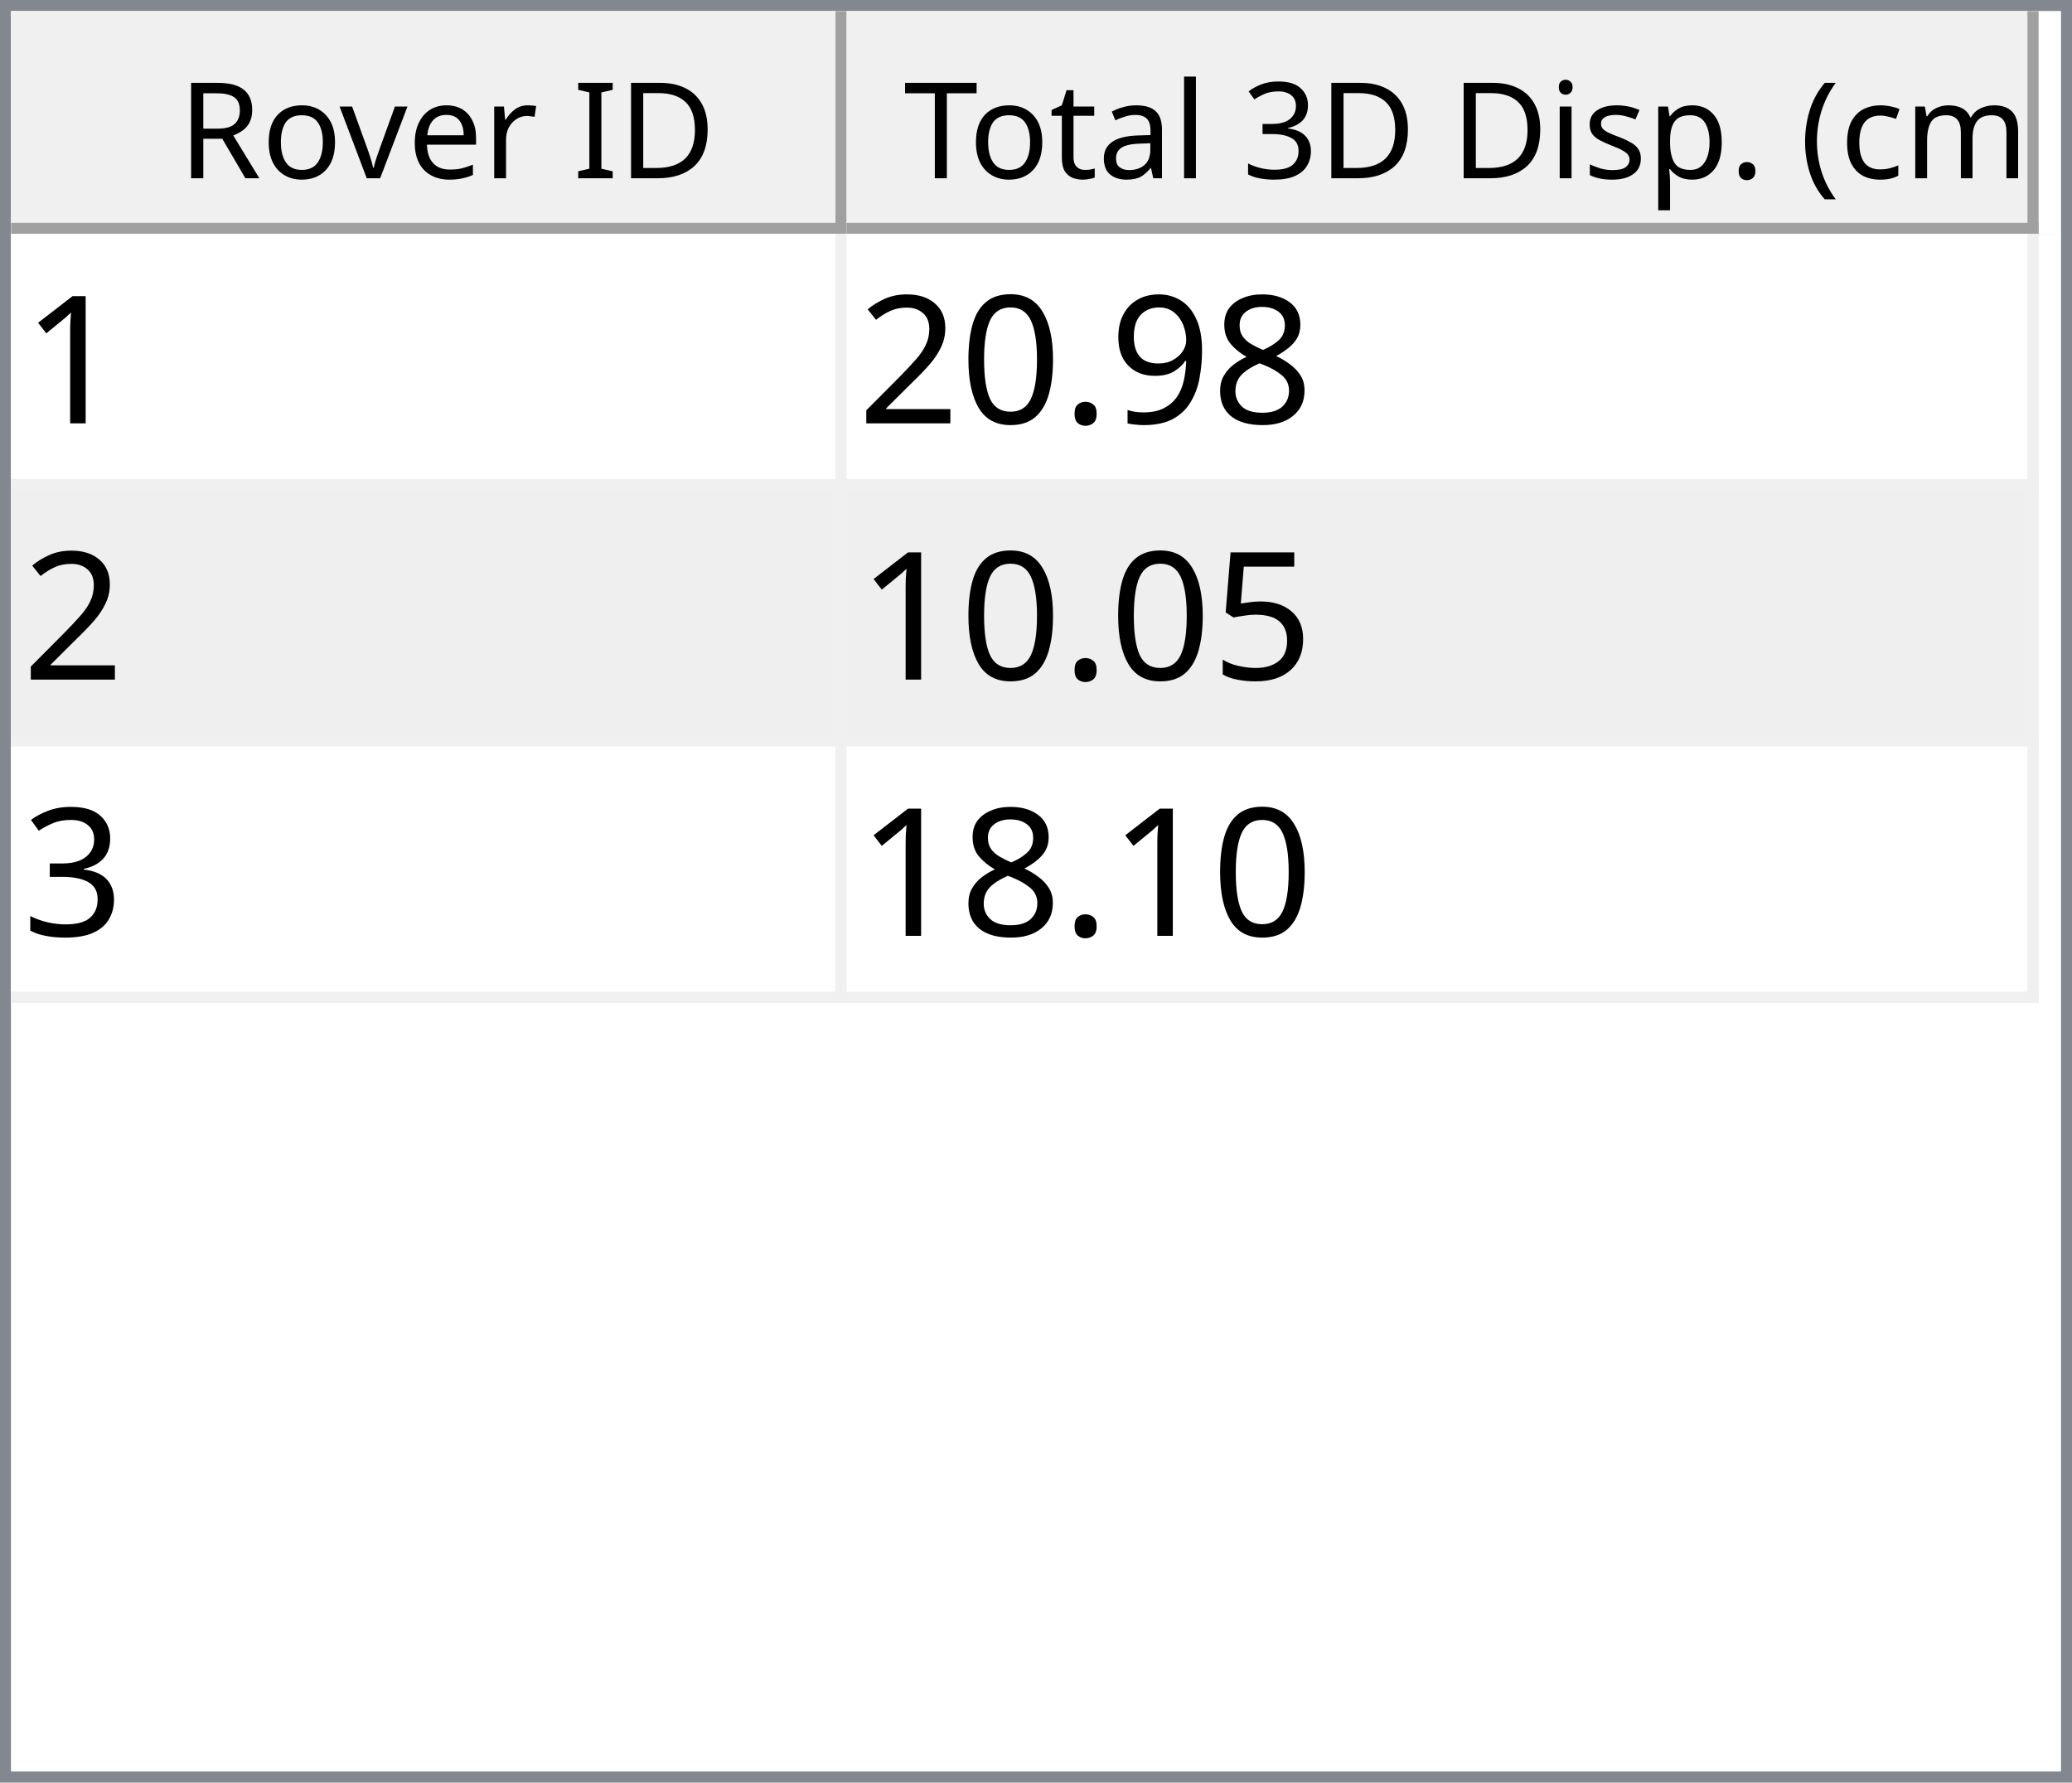
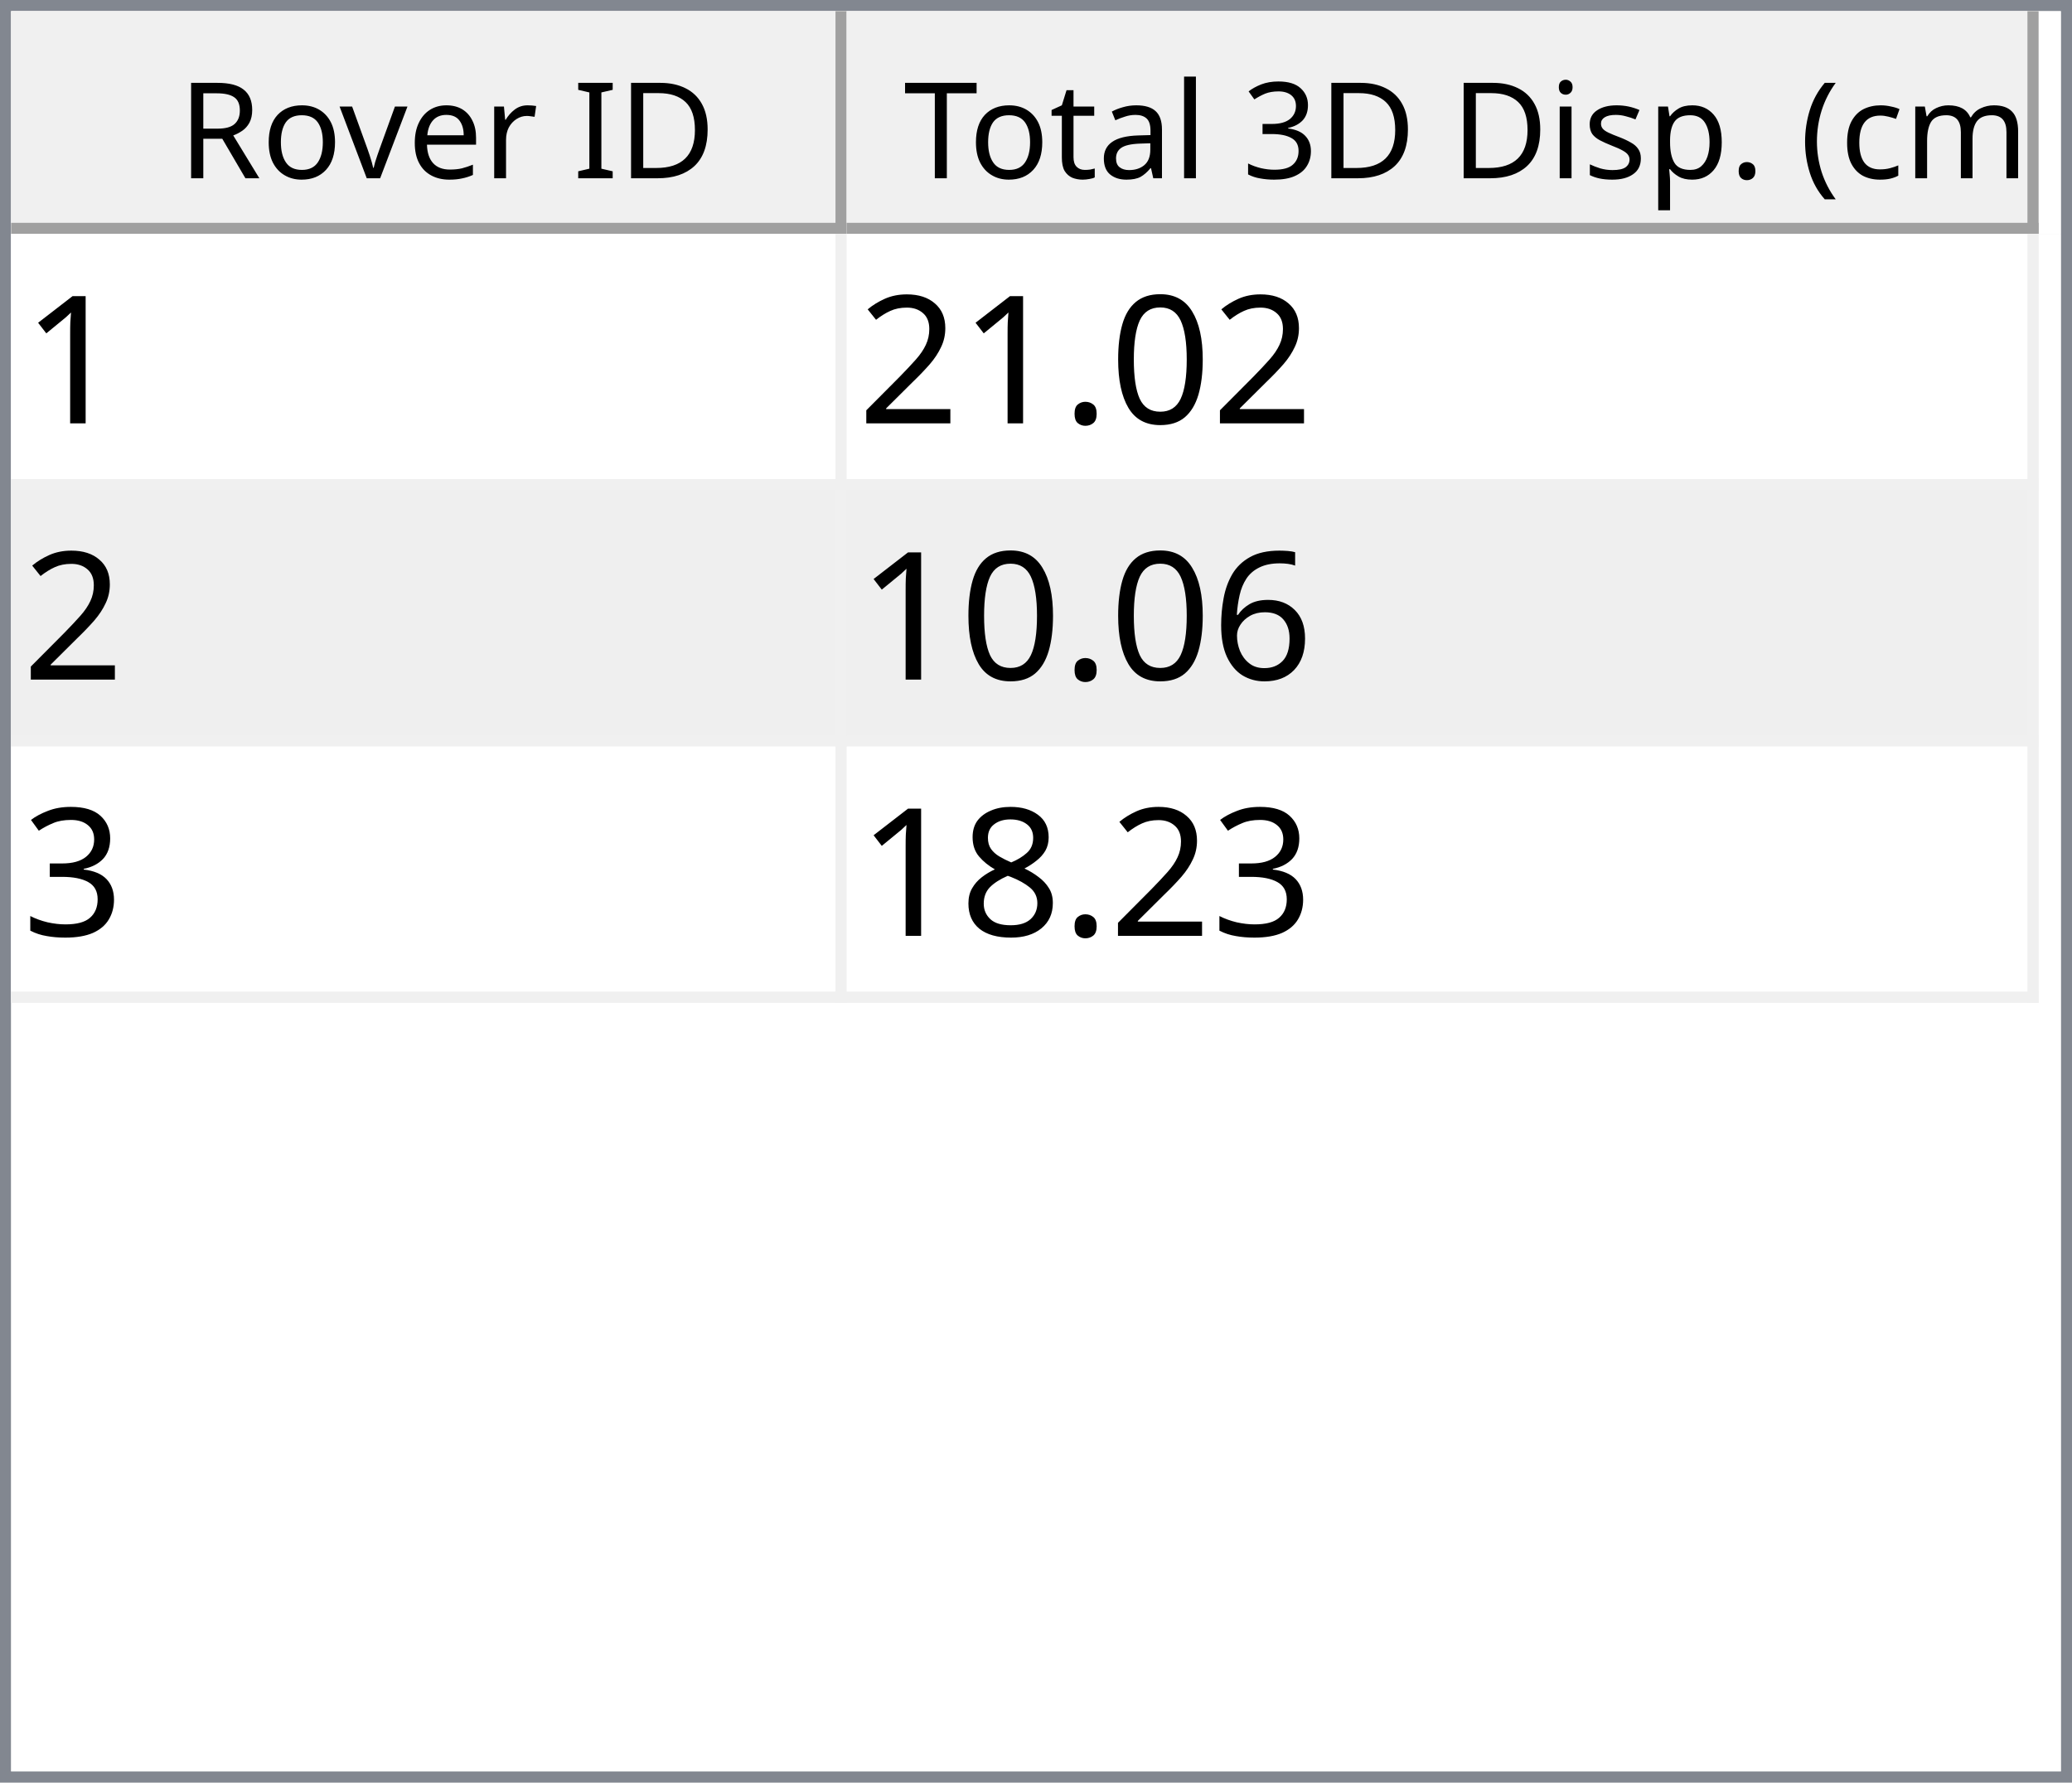
<svg xmlns="http://www.w3.org/2000/svg" style="fill-opacity:1; color-rendering:auto; color-interpolation:auto; text-rendering:auto; stroke:black; stroke-linecap:square; stroke-miterlimit:10; shape-rendering:auto; stroke-opacity:1; fill:black; stroke-dasharray:none; font-weight:normal; stroke-width:1; font-family:'Dialog'; font-style:normal; stroke-linejoin:miter; font-size:12px; stroke-dashoffset:0; image-rendering:auto;" width="186" height="160">
  <defs id="genericDefs" />
  <g>
    <defs id="defs1">
      <clipPath clipPathUnits="userSpaceOnUse" id="clipPath1">
        <path d="M0 0 L186 0 L186 160 L0 160 L0 0 Z" />
      </clipPath>
      <clipPath clipPathUnits="userSpaceOnUse" id="clipPath2">
        <path d="M0 0 L0 160 L186 160 L186 0 Z" />
      </clipPath>
      <clipPath clipPathUnits="userSpaceOnUse" id="clipPath3">
        <path d="M0 0 L0 20 L184 20 L184 0 Z" />
      </clipPath>
      <clipPath clipPathUnits="userSpaceOnUse" id="clipPath4">
        <path d="M0 0 L0 20 L75 20 L75 0 Z" />
      </clipPath>
      <clipPath clipPathUnits="userSpaceOnUse" id="clipPath5">
        <path d="M1 1 L1 19 L74 19 L74 1 Z" />
      </clipPath>
      <clipPath clipPathUnits="userSpaceOnUse" id="clipPath6">
        <path d="M0 0 L0 18 L73 18 L73 0 Z" />
      </clipPath>
      <clipPath clipPathUnits="userSpaceOnUse" id="clipPath7">
        <path d="M-0.5 -0.5 L-0.5 19.5 L74.5 19.5 L74.5 -0.5 Z" />
      </clipPath>
      <clipPath clipPathUnits="userSpaceOnUse" id="clipPath8">
        <path d="M0 0 L0 20 L107 20 L107 0 Z" />
      </clipPath>
      <clipPath clipPathUnits="userSpaceOnUse" id="clipPath9">
        <path d="M1 1 L1 19 L106 19 L106 1 Z" />
      </clipPath>
      <clipPath clipPathUnits="userSpaceOnUse" id="clipPath10">
        <path d="M0 0 L0 18 L105 18 L105 0 Z" />
      </clipPath>
      <clipPath clipPathUnits="userSpaceOnUse" id="clipPath11">
        <path d="M-0.5 -0.5 L-0.5 19.5 L106.5 19.5 L106.5 -0.5 Z" />
      </clipPath>
      <clipPath clipPathUnits="userSpaceOnUse" id="clipPath12">
        <path d="M0 0 L0 138 L184 138 L184 0 Z" />
      </clipPath>
      <clipPath clipPathUnits="userSpaceOnUse" id="clipPath13">
        <path d="M0 0 L0 69 L182 69 L182 0 Z" />
      </clipPath>
      <clipPath clipPathUnits="userSpaceOnUse" id="clipPath14">
        <path d="M-0.5 -0.5 L-0.5 68.5 L181.5 68.5 L181.5 -0.5 Z" />
      </clipPath>
      <clipPath clipPathUnits="userSpaceOnUse" id="clipPath15">
        <path d="M0 0 L0 22 L74 22 L74 0 Z" />
      </clipPath>
      <clipPath clipPathUnits="userSpaceOnUse" id="clipPath16">
        <path d="M0 0 L0 22 L106 22 L106 0 Z" />
      </clipPath>
      <font horiz-adv-x="64.551" id="font1">
        <font-face ascent="107.91" descent="25.098" units-per-em="100" style="font-style:normal; font-family:Segoe UI; font-weight:normal;" />
        <missing-glyph horiz-adv-x="64.551" d="M8.109 0 L8.109 68.266 L56.453 68.266 L56.453 0 L8.109 0 ZM15.328 7.234 L49.219 7.234 L49.219 61.031 L15.328 61.031 L15.328 7.234 Z" />
        <glyph unicode="D" horiz-adv-x="70.117" d="M9.188 0 L9.188 70.016 L28.516 70.016 Q65.531 70.016 65.531 35.891 Q65.531 19.672 55.25 9.836 Q44.969 0 27.734 0 L9.188 0 ZM17.391 62.594 L17.391 7.422 L27.828 7.422 Q41.609 7.422 49.273 14.797 Q56.938 22.172 56.938 35.688 Q56.938 62.594 28.328 62.594 L17.391 62.594 Z" />
        <glyph unicode="I" horiz-adv-x="26.611" d="M17.391 0 L9.188 0 L9.188 70.016 L17.391 70.016 L17.391 0 Z" />
        <glyph unicode=" " horiz-adv-x="27.393" d="" />
        <glyph unicode="r" horiz-adv-x="34.766" d="M34.188 41.891 Q32.078 43.5 28.125 43.5 Q23 43.5 19.555 38.672 Q16.109 33.844 16.109 25.484 L16.109 0 L8.109 0 L8.109 50 L16.109 50 L16.109 39.703 L16.312 39.703 Q18.016 44.969 21.531 47.922 Q25.047 50.875 29.391 50.875 Q32.516 50.875 34.188 50.203 L34.188 41.891 Z" />
        <glyph unicode="e" horiz-adv-x="52.295" d="M48.297 23 L12.984 23 Q13.188 14.656 17.484 10.109 Q21.781 5.562 29.297 5.562 Q37.75 5.562 44.828 11.141 L44.828 3.609 Q38.234 -1.172 27.391 -1.172 Q16.797 -1.172 10.742 5.641 Q4.688 12.453 4.688 24.812 Q4.688 36.469 11.305 43.82 Q17.922 51.172 27.734 51.172 Q37.547 51.172 42.922 44.828 Q48.297 38.484 48.297 27.203 L48.297 23 ZM40.094 29.781 Q40.047 36.719 36.75 40.578 Q33.453 44.438 27.594 44.438 Q21.922 44.438 17.969 40.383 Q14.016 36.328 13.094 29.781 L40.094 29.781 Z" />
        <glyph unicode="v" horiz-adv-x="47.9" d="M47.406 50 L27.484 0 L19.625 0 L0.688 50 L9.469 50 L22.172 13.672 Q23.578 9.672 23.922 6.688 L24.125 6.688 Q24.609 10.453 25.688 13.484 L38.969 50 L47.406 50 Z" />
        <glyph unicode="o" horiz-adv-x="58.594" d="M29 -1.172 Q17.922 -1.172 11.305 5.836 Q4.688 12.844 4.688 24.422 Q4.688 37.016 11.57 44.094 Q18.453 51.172 30.172 51.172 Q41.359 51.172 47.633 44.289 Q53.906 37.406 53.906 25.203 Q53.906 13.234 47.141 6.031 Q40.375 -1.172 29 -1.172 ZM29.594 44.438 Q21.875 44.438 17.383 39.188 Q12.891 33.938 12.891 24.703 Q12.891 15.828 17.43 10.695 Q21.969 5.562 29.594 5.562 Q37.359 5.562 41.531 10.594 Q45.703 15.625 45.703 24.906 Q45.703 34.281 41.531 39.359 Q37.359 44.438 29.594 44.438 Z" />
        <glyph unicode="R" horiz-adv-x="59.814" d="M59.375 0 L49.609 0 L37.891 19.625 Q36.281 22.359 34.766 24.289 Q33.25 26.219 31.664 27.438 Q30.078 28.656 28.25 29.219 Q26.422 29.781 24.125 29.781 L17.391 29.781 L17.391 0 L9.188 0 L9.188 70.016 L30.078 70.016 Q34.672 70.016 38.555 68.867 Q42.438 67.719 45.289 65.375 Q48.141 63.031 49.758 59.547 Q51.375 56.062 51.375 51.375 Q51.375 47.703 50.273 44.656 Q49.172 41.609 47.148 39.211 Q45.125 36.812 42.266 35.133 Q39.406 33.453 35.844 32.516 L35.844 32.328 Q37.594 31.547 38.891 30.547 Q40.188 29.547 41.359 28.18 Q42.531 26.812 43.68 25.078 Q44.828 23.344 46.234 21.047 L59.375 0 ZM17.391 62.594 L17.391 37.203 L28.516 37.203 Q31.594 37.203 34.203 38.133 Q36.812 39.062 38.719 40.797 Q40.625 42.531 41.703 45.047 Q42.781 47.562 42.781 50.688 Q42.781 56.297 39.141 59.445 Q35.5 62.594 28.609 62.594 L17.391 62.594 Z" />
        <glyph unicode=")" horiz-adv-x="30.176" d="M8.297 -15.922 L1.172 -15.922 Q16.406 2.344 16.406 26.812 Q16.406 51.469 1.078 70.016 L8.297 70.016 Q23.531 52.156 23.531 26.703 Q23.531 1.375 8.297 -15.922 Z" />
        <glyph unicode="m" horiz-adv-x="86.133" d="M79.109 0 L71.094 0 L71.094 28.719 Q71.094 37.016 68.531 40.727 Q65.969 44.438 59.906 44.438 Q54.781 44.438 51.195 39.75 Q47.609 35.062 47.609 28.516 L47.609 0 L39.594 0 L39.594 29.688 Q39.594 44.438 28.219 44.438 Q22.953 44.438 19.531 40.016 Q16.109 35.594 16.109 28.516 L16.109 0 L8.109 0 L8.109 50 L16.109 50 L16.109 42.094 L16.312 42.094 Q21.625 51.172 31.844 51.172 Q36.969 51.172 40.773 48.312 Q44.578 45.453 46 40.828 Q51.562 51.172 62.594 51.172 Q79.109 51.172 79.109 30.812 L79.109 0 Z" />
        <glyph unicode="c" horiz-adv-x="46.191" d="M42.188 2.297 Q36.422 -1.172 28.516 -1.172 Q17.828 -1.172 11.258 5.789 Q4.688 12.75 4.688 23.828 Q4.688 36.188 11.766 43.68 Q18.844 51.172 30.672 51.172 Q37.25 51.172 42.281 48.734 L42.281 40.531 Q36.719 44.438 30.375 44.438 Q22.703 44.438 17.797 38.945 Q12.891 33.453 12.891 24.516 Q12.891 15.719 17.508 10.641 Q22.125 5.562 29.891 5.562 Q36.422 5.562 42.188 9.906 L42.188 2.297 Z" />
        <glyph unicode="(" horiz-adv-x="30.176" d="M29.109 -15.922 L21.969 -15.922 Q6.844 1.375 6.844 26.703 Q6.844 52.156 21.969 70.016 L29.203 70.016 Q13.875 51.469 13.875 26.812 Q13.875 2.344 29.109 -15.922 Z" />
        <glyph unicode="." horiz-adv-x="21.68" d="M10.891 -1.078 Q8.641 -1.078 7.055 0.539 Q5.469 2.156 5.469 4.391 Q5.469 6.641 7.055 8.273 Q8.641 9.906 10.891 9.906 Q13.188 9.906 14.797 8.273 Q16.406 6.641 16.406 4.391 Q16.406 2.156 14.797 0.539 Q13.188 -1.078 10.891 -1.078 Z" />
        <glyph unicode="p" horiz-adv-x="58.789" d="M16.312 7.234 L16.109 7.234 L16.109 -23 L8.109 -23 L8.109 50 L16.109 50 L16.109 41.219 L16.312 41.219 Q22.219 51.172 33.594 51.172 Q43.266 51.172 48.688 44.461 Q54.109 37.75 54.109 26.469 Q54.109 13.922 48 6.375 Q41.891 -1.172 31.297 -1.172 Q21.578 -1.172 16.312 7.234 ZM16.109 27.391 L16.109 20.406 Q16.109 14.203 20.141 9.883 Q24.172 5.562 30.375 5.562 Q37.641 5.562 41.773 11.133 Q45.906 16.703 45.906 26.609 Q45.906 34.969 42.047 39.703 Q38.188 44.438 31.594 44.438 Q24.609 44.438 20.359 39.578 Q16.109 34.719 16.109 27.391 Z" />
        <glyph unicode="s" horiz-adv-x="42.432" d="M5.078 1.812 L5.078 10.406 Q11.625 5.562 19.484 5.562 Q30.031 5.562 30.031 12.594 Q30.031 14.594 29.125 15.992 Q28.219 17.391 26.68 18.461 Q25.141 19.531 23.07 20.383 Q21 21.234 18.609 22.172 Q15.281 23.484 12.766 24.828 Q10.25 26.172 8.57 27.859 Q6.891 29.547 6.031 31.695 Q5.172 33.844 5.172 36.719 Q5.172 40.234 6.789 42.945 Q8.406 45.656 11.086 47.484 Q13.766 49.312 17.211 50.242 Q20.656 51.172 24.312 51.172 Q30.812 51.172 35.938 48.922 L35.938 40.828 Q30.422 44.438 23.25 44.438 Q21 44.438 19.195 43.922 Q17.391 43.406 16.094 42.477 Q14.797 41.547 14.086 40.258 Q13.375 38.969 13.375 37.406 Q13.375 35.453 14.086 34.133 Q14.797 32.812 16.164 31.789 Q17.531 30.766 19.484 29.938 Q21.438 29.109 23.922 28.125 Q27.25 26.859 29.883 25.516 Q32.516 24.172 34.375 22.484 Q36.234 20.797 37.234 18.602 Q38.234 16.406 38.234 13.375 Q38.234 9.672 36.602 6.938 Q34.969 4.203 32.234 2.398 Q29.5 0.594 25.93 -0.289 Q22.359 -1.172 18.453 -1.172 Q10.75 -1.172 5.078 1.812 Z" />
        <glyph unicode="i" horiz-adv-x="24.219" d="M12.203 62.703 Q10.062 62.703 8.547 64.164 Q7.031 65.625 7.031 67.875 Q7.031 70.125 8.547 71.609 Q10.062 73.094 12.203 73.094 Q14.406 73.094 15.945 71.609 Q17.484 70.125 17.484 67.875 Q17.484 65.719 15.945 64.211 Q14.406 62.703 12.203 62.703 ZM16.109 0 L8.109 0 L8.109 50 L16.109 50 L16.109 0 Z" />
        <glyph unicode="3" horiz-adv-x="53.906" d="M46.531 19.828 Q46.531 15.094 44.75 11.211 Q42.969 7.328 39.719 4.57 Q36.469 1.812 31.93 0.297 Q27.391 -1.219 21.922 -1.219 Q11.922 -1.219 6 2.594 L6 11.188 Q13.094 5.609 22.219 5.609 Q25.875 5.609 28.828 6.539 Q31.781 7.469 33.906 9.227 Q36.031 10.984 37.18 13.477 Q38.328 15.969 38.328 19.094 Q38.328 32.812 18.797 32.812 L12.984 32.812 L12.984 39.594 L18.5 39.594 Q35.797 39.594 35.797 52.484 Q35.797 64.406 22.609 64.406 Q15.188 64.406 8.688 59.422 L8.688 67.188 Q15.375 71.188 24.609 71.188 Q29 71.188 32.57 69.969 Q36.141 68.75 38.68 66.555 Q41.219 64.359 42.609 61.281 Q44 58.203 44 54.5 Q44 40.672 30.031 36.719 L30.031 36.531 Q33.594 36.141 36.625 34.797 Q39.656 33.453 41.852 31.305 Q44.047 29.156 45.289 26.25 Q46.531 23.344 46.531 19.828 Z" />
        <glyph unicode="l" horiz-adv-x="24.219" d="M16.109 0 L8.109 0 L8.109 74.031 L16.109 74.031 L16.109 0 Z" />
        <glyph unicode="a" horiz-adv-x="50.879" d="M43.891 0 L35.891 0 L35.891 7.812 L35.688 7.812 Q30.469 -1.172 20.312 -1.172 Q12.844 -1.172 8.617 2.781 Q4.391 6.734 4.391 13.281 Q4.391 27.297 20.906 29.594 L35.891 31.688 Q35.891 44.438 25.594 44.438 Q16.547 44.438 9.281 38.281 L9.281 46.484 Q16.656 51.172 26.266 51.172 Q43.891 51.172 43.891 32.516 L43.891 0 ZM35.891 25.297 L23.828 23.641 Q18.266 22.859 15.43 20.875 Q12.594 18.891 12.594 13.875 Q12.594 10.203 15.211 7.883 Q17.828 5.562 22.172 5.562 Q28.125 5.562 32.008 9.742 Q35.891 13.922 35.891 20.312 L35.891 25.297 Z" />
        <glyph unicode="t" horiz-adv-x="33.887" d="M31.297 0.484 Q28.469 -1.078 23.828 -1.078 Q10.688 -1.078 10.688 13.578 L10.688 43.172 L2.094 43.172 L2.094 50 L10.688 50 L10.688 62.203 L18.703 64.797 L18.703 50 L31.297 50 L31.297 43.172 L18.703 43.172 L18.703 14.984 Q18.703 9.969 20.414 7.82 Q22.125 5.672 26.078 5.672 Q29.109 5.672 31.297 7.328 L31.297 0.484 Z" />
        <glyph unicode="T" horiz-adv-x="52.393" d="M50.594 62.594 L30.375 62.594 L30.375 0 L22.172 0 L22.172 62.594 L2 62.594 L2 70.016 L50.594 70.016 L50.594 62.594 Z" />
      </font>
      <font horiz-adv-x="75.0" id="font2">
        <font-face ascent="100.537" descent="21.973" units-per-em="100" style="font-style:normal; font-family:sans-serif; font-weight:normal;" />
        <missing-glyph horiz-adv-x="75.0" d="M12.5 0 L12.5 62.5 L62.5 62.5 L62.5 0 L12.5 0 ZM14.062 1.562 L60.938 1.562 L60.938 60.938 L14.062 60.938 L14.062 1.562 Z" />
        <glyph unicode="1" horiz-adv-x="55.615" d="M37.25 0 L28.469 0 L28.469 56 Q25.297 52.984 20.141 49.953 Q14.984 46.922 10.891 45.406 L10.891 53.906 Q18.266 57.375 23.781 62.305 Q29.297 67.234 31.594 71.875 L37.25 71.875 L37.25 0 Z" />
+         <glyph unicode="0" horiz-adv-x="55.615" d="M4.156 35.297 Q4.156 48 6.766 55.742 Q9.375 63.484 14.523 67.68 Q19.672 71.875 27.484 71.875 Q33.25 71.875 37.594 69.555 Q41.938 67.234 44.773 62.867 Q47.609 58.5 49.219 52.227 Q50.828 45.953 50.828 35.297 Q50.828 22.703 48.242 14.969 Q45.656 7.234 40.508 3.008 Q35.359 -1.219 27.484 -1.219 Q17.141 -1.219 11.234 6.203 Q4.156 15.141 4.156 35.297 ZM13.188 35.297 Q13.188 17.672 17.312 11.836 Q21.438 6 27.484 6 Q33.547 6 37.672 11.859 Q41.797 17.719 41.797 35.297 Q41.797 52.984 37.672 58.789 Q33.547 64.594 27.391 64.594 Q21.344 64.594 17.719 59.469 Q13.188 52.938 13.188 35.297 Z" />
+         <glyph unicode="." horiz-adv-x="27.783" d="M9.078 0 L9.078 10.016 L19.094 10.016 L19.094 0 L9.078 0 Z" />
+         <glyph unicode="2" horiz-adv-x="55.615" d="M50.344 8.453 L50.344 0 L3.031 0 Q2.938 3.172 4.047 6.109 Q5.859 10.938 9.836 15.625 Q13.812 20.312 21.344 26.469 Q33.016 36.031 37.117 41.625 Q41.219 47.219 41.219 52.203 Q41.219 57.422 37.477 61.008 Q33.734 64.594 27.734 64.594 Q21.391 64.594 17.578 60.789 Q13.766 56.984 13.719 50.25 L4.688 51.172 Q5.609 61.281 11.664 66.578 Q17.719 71.875 27.938 71.875 Q38.234 71.875 44.242 66.164 Q50.25 60.453 50.25 52 Q50.25 47.703 48.492 43.555 Q46.734 39.406 42.656 34.812 Q38.578 30.219 29.109 22.219 Q21.188 15.578 18.945 13.211 Q16.703 10.844 15.234 8.453 L50.344 8.453 Z" />
+         <glyph unicode="6" horiz-adv-x="55.615" d="M49.75 54.047 L41.016 53.375 Q39.844 58.547 37.703 60.891 Q34.125 64.656 28.906 64.656 Q24.703 64.656 21.531 62.312 Q17.391 59.281 14.992 53.469 Q12.594 47.656 12.5 36.922 Q15.672 41.75 20.266 44.094 Q24.859 46.438 29.891 46.438 Q38.672 46.438 44.852 39.969 Q51.031 33.5 51.031 23.25 Q51.031 16.5 48.125 10.719 Q45.219 4.938 40.141 1.859 Q35.062 -1.219 28.609 -1.219 Q17.625 -1.219 10.695 6.859 Q3.766 14.938 3.766 33.5 Q3.766 54.25 11.422 63.672 Q18.109 71.875 29.438 71.875 Q37.891 71.875 43.289 67.141 Q48.688 62.406 49.75 54.047 ZM13.875 23.188 Q13.875 18.656 15.797 14.508 Q17.719 10.359 21.188 8.18 Q24.656 6 28.469 6 Q34.031 6 38.039 10.492 Q42.047 14.984 42.047 22.703 Q42.047 30.125 38.086 34.398 Q34.125 38.672 28.125 38.672 Q22.172 38.672 18.023 34.398 Q13.875 30.125 13.875 23.188 Z" />
+         <glyph unicode="3" horiz-adv-x="55.615" d="M4.203 18.891 L12.984 20.062 Q14.5 12.594 18.141 9.297 Q21.781 6 27 6 Q33.203 6 37.477 10.297 Q41.75 14.594 41.75 20.953 Q41.75 27 37.797 30.93 Q33.844 34.859 27.734 34.859 Q25.25 34.859 21.531 33.891 L22.516 41.609 Q23.391 41.5 23.922 41.5 Q29.547 41.5 34.039 44.43 Q38.531 47.359 38.531 53.469 Q38.531 58.297 35.258 61.477 Q31.984 64.656 26.812 64.656 Q21.688 64.656 18.266 61.43 Q14.844 58.203 13.875 51.766 L5.078 53.328 Q6.688 62.156 12.398 67.016 Q18.109 71.875 26.609 71.875 Q32.469 71.875 37.398 69.359 Q42.328 66.844 44.945 62.5 Q47.562 58.156 47.562 53.266 Q47.562 48.641 45.07 44.828 Q42.578 41.016 37.703 38.766 Q44.047 37.312 47.562 32.695 Q51.078 28.078 51.078 21.141 Q51.078 11.766 44.242 5.25 Q37.406 -1.266 26.953 -1.266 Q17.531 -1.266 11.305 4.352 Q5.078 9.969 4.203 18.891 Z" />
        <glyph unicode="8" horiz-adv-x="55.615" d="M17.672 38.812 Q12.203 40.828 9.57 44.539 Q6.938 48.25 6.938 53.422 Q6.938 61.234 12.555 66.555 Q18.172 71.875 27.484 71.875 Q36.859 71.875 42.578 66.43 Q48.297 60.984 48.297 53.172 Q48.297 48.188 45.68 44.508 Q43.062 40.828 37.75 38.812 Q44.344 36.672 47.781 31.883 Q51.219 27.094 51.219 20.453 Q51.219 11.281 44.727 5.031 Q38.234 -1.219 27.641 -1.219 Q17.047 -1.219 10.547 5.055 Q4.047 11.328 4.047 20.703 Q4.047 27.688 7.594 32.398 Q11.141 37.109 17.672 38.812 ZM15.922 53.719 Q15.922 48.641 19.195 45.414 Q22.469 42.188 27.688 42.188 Q32.766 42.188 36.016 45.383 Q39.266 48.578 39.266 53.219 Q39.266 58.062 35.914 61.359 Q32.562 64.656 27.594 64.656 Q22.562 64.656 19.242 61.43 Q15.922 58.203 15.922 53.719 ZM13.094 20.656 Q13.094 16.891 14.875 13.375 Q16.656 9.859 20.172 7.93 Q23.688 6 27.734 6 Q34.031 6 38.133 10.055 Q42.234 14.109 42.234 20.359 Q42.234 26.703 38.016 30.859 Q33.797 35.016 27.438 35.016 Q21.234 35.016 17.164 30.914 Q13.094 26.812 13.094 20.656 Z" />
-         <glyph unicode="9" horiz-adv-x="55.615" d="M5.469 16.547 L13.922 17.328 Q14.984 11.375 18.016 8.688 Q21.047 6 25.781 6 Q29.828 6 32.883 7.859 Q35.938 9.719 37.891 12.82 Q39.844 15.922 41.164 21.195 Q42.484 26.469 42.484 31.938 Q42.484 32.516 42.438 33.688 Q39.797 29.5 35.234 26.883 Q30.672 24.266 25.344 24.266 Q16.453 24.266 10.305 30.711 Q4.156 37.156 4.156 47.703 Q4.156 58.594 10.578 65.234 Q17 71.875 26.656 71.875 Q33.641 71.875 39.43 68.117 Q45.219 64.359 48.219 57.398 Q51.219 50.438 51.219 37.25 Q51.219 23.531 48.242 15.406 Q45.266 7.281 39.383 3.031 Q33.5 -1.219 25.594 -1.219 Q17.188 -1.219 11.867 3.445 Q6.547 8.109 5.469 16.547 ZM41.453 48.141 Q41.453 55.719 37.43 60.156 Q33.406 64.594 27.734 64.594 Q21.875 64.594 17.531 59.812 Q13.188 55.031 13.188 47.406 Q13.188 40.578 17.312 36.305 Q21.438 32.031 27.484 32.031 Q33.594 32.031 37.523 36.305 Q41.453 40.578 41.453 48.141 Z" />
-         <glyph unicode="." horiz-adv-x="27.783" d="M9.078 0 L9.078 10.016 L19.094 10.016 L19.094 0 L9.078 0 Z" />
-         <glyph unicode="0" horiz-adv-x="55.615" d="M4.156 35.297 Q4.156 48 6.766 55.742 Q9.375 63.484 14.523 67.68 Q19.672 71.875 27.484 71.875 Q33.25 71.875 37.594 69.555 Q41.938 67.234 44.773 62.867 Q47.609 58.5 49.219 52.227 Q50.828 45.953 50.828 35.297 Q50.828 22.703 48.242 14.969 Q45.656 7.234 40.508 3.008 Q35.359 -1.219 27.484 -1.219 Q17.141 -1.219 11.234 6.203 Q4.156 15.141 4.156 35.297 ZM13.188 35.297 Q13.188 17.672 17.312 11.836 Q21.438 6 27.484 6 Q33.547 6 37.672 11.859 Q41.797 17.719 41.797 35.297 Q41.797 52.984 37.672 58.789 Q33.547 64.594 27.391 64.594 Q21.344 64.594 17.719 59.469 Q13.188 52.938 13.188 35.297 Z" />
-         <glyph unicode="2" horiz-adv-x="55.615" d="M50.344 8.453 L50.344 0 L3.031 0 Q2.938 3.172 4.047 6.109 Q5.859 10.938 9.836 15.625 Q13.812 20.312 21.344 26.469 Q33.016 36.031 37.117 41.625 Q41.219 47.219 41.219 52.203 Q41.219 57.422 37.477 61.008 Q33.734 64.594 27.734 64.594 Q21.391 64.594 17.578 60.789 Q13.766 56.984 13.719 50.25 L4.688 51.172 Q5.609 61.281 11.664 66.578 Q17.719 71.875 27.938 71.875 Q38.234 71.875 44.242 66.164 Q50.25 60.453 50.25 52 Q50.25 47.703 48.492 43.555 Q46.734 39.406 42.656 34.812 Q38.578 30.219 29.109 22.219 Q21.188 15.578 18.945 13.211 Q16.703 10.844 15.234 8.453 L50.344 8.453 Z" />
-         <glyph unicode="5" horiz-adv-x="55.615" d="M4.156 18.75 L13.375 19.531 Q14.406 12.797 18.141 9.398 Q21.875 6 27.156 6 Q33.5 6 37.891 10.789 Q42.281 15.578 42.281 23.484 Q42.281 31 38.062 35.352 Q33.844 39.703 27 39.703 Q22.75 39.703 19.336 37.773 Q15.922 35.844 13.969 32.766 L5.719 33.844 L12.641 70.609 L48.25 70.609 L48.25 62.203 L19.672 62.203 L15.828 42.969 Q22.266 47.469 29.344 47.469 Q38.719 47.469 45.164 40.969 Q51.609 34.469 51.609 24.266 Q51.609 14.547 45.953 7.469 Q39.062 -1.219 27.156 -1.219 Q17.391 -1.219 11.211 4.25 Q5.031 9.719 4.156 18.75 Z" />
-         <glyph unicode="3" horiz-adv-x="55.615" d="M4.203 18.891 L12.984 20.062 Q14.5 12.594 18.141 9.297 Q21.781 6 27 6 Q33.203 6 37.477 10.297 Q41.75 14.594 41.75 20.953 Q41.75 27 37.797 30.93 Q33.844 34.859 27.734 34.859 Q25.25 34.859 21.531 33.891 L22.516 41.609 Q23.391 41.5 23.922 41.5 Q29.547 41.5 34.039 44.43 Q38.531 47.359 38.531 53.469 Q38.531 58.297 35.258 61.477 Q31.984 64.656 26.812 64.656 Q21.688 64.656 18.266 61.43 Q14.844 58.203 13.875 51.766 L5.078 53.328 Q6.688 62.156 12.398 67.016 Q18.109 71.875 26.609 71.875 Q32.469 71.875 37.398 69.359 Q42.328 66.844 44.945 62.5 Q47.562 58.156 47.562 53.266 Q47.562 48.641 45.07 44.828 Q42.578 41.016 37.703 38.766 Q44.047 37.312 47.562 32.695 Q51.078 28.078 51.078 21.141 Q51.078 11.766 44.242 5.25 Q37.406 -1.266 26.953 -1.266 Q17.531 -1.266 11.305 4.352 Q5.078 9.969 4.203 18.891 Z" />
      </font>
    </defs>
    <g style="fill:white; stroke:white;">
      <rect x="0" y="0" width="186" style="clip-path:url(#clipPath1); stroke:none;" height="160" />
    </g>
    <g style="fill:white; text-rendering:optimizeSpeed; color-rendering:optimizeSpeed; image-rendering:optimizeSpeed; shape-rendering:crispEdges; stroke:white; color-interpolation:sRGB;">
      <rect x="0" width="186" height="160" y="0" style="stroke:none;" />
      <path style="stroke:none;" d="M0 160 L186 160 L186 0 L0 0 Z" />
    </g>
    <g style="fill:rgb(240,240,240); font-family:'Segoe UI'; stroke:rgb(240,240,240);">
      <rect x="0" y="0" width="186" style="clip-path:url(#clipPath2); stroke:none;" height="160" />
    </g>
    <g style="fill:rgb(130,135,144); font-family:'Segoe UI'; stroke:rgb(130,135,144);">
      <path d="M0 0 L186 0 L186 160 L0 160 L0 0 ZM1 1 L185 1 L185 159 L1 159 L1 1 Z" style="fill-rule:evenodd; clip-path:url(#clipPath2); stroke:none;" />
    </g>
    <g style="fill:white; font-family:'Segoe UI'; stroke:white;" transform="translate(1,1)">
      <rect x="0" y="0" width="184" style="clip-path:url(#clipPath3); stroke:none;" height="20" />
    </g>
    <g style="fill:rgb(240,240,240); font-family:'Segoe UI'; stroke:rgb(240,240,240);" transform="translate(1,1)">
      <rect x="0" y="0" width="75" style="clip-path:url(#clipPath4); stroke:none;" height="20" />
    </g>
    <g style="font-family:'Segoe UI';" transform="translate(2,2)">
      <text x="14" xml:space="preserve" y="14" style="clip-path:url(#clipPath6); stroke:none;">Rover ID</text>
    </g>
    <g style="fill:rgb(160,160,160); font-family:'Segoe UI'; stroke:rgb(160,160,160); stroke-linejoin:bevel;" transform="translate(1.5,1.5)">
      <line x1="74" x2="74" y1="0" style="fill:none; clip-path:url(#clipPath7);" y2="19" />
    </g>
    <g style="fill:rgb(160,160,160); font-family:'Segoe UI'; stroke:rgb(160,160,160); stroke-linejoin:bevel;" transform="matrix(1,0,0,1,1,1) translate(0.5,0.5)">
      <line x1="0" x2="74" y1="19" style="fill:none; clip-path:url(#clipPath7);" y2="19" />
    </g>
    <g style="fill:rgb(240,240,240); font-family:'Segoe UI'; stroke:rgb(240,240,240);" transform="translate(76,1)">
      <rect x="0" y="0" width="107" style="clip-path:url(#clipPath8); stroke:none;" height="20" />
    </g>
    <g style="font-family:'Segoe UI';" transform="translate(77,2)">
      <text x="1" xml:space="preserve" y="14" style="clip-path:url(#clipPath10); stroke:none;"> Total 3D Disp. (cm)</text>
    </g>
    <g style="fill:rgb(160,160,160); font-family:'Segoe UI'; stroke:rgb(160,160,160); stroke-linejoin:bevel;" transform="translate(76.5,1.5)">
      <line x1="106" x2="106" y1="0" style="fill:none; clip-path:url(#clipPath11);" y2="19" />
    </g>
    <g style="fill:rgb(160,160,160); font-family:'Segoe UI'; stroke:rgb(160,160,160); stroke-linejoin:bevel;" transform="matrix(1,0,0,1,76,1) translate(0.5,0.5)">
      <line x1="0" x2="106" y1="19" style="fill:none; clip-path:url(#clipPath11);" y2="19" />
    </g>
    <g style="fill:white; font-family:'Segoe UI'; stroke:white;" transform="translate(1,21)">
      <rect x="0" y="0" width="184" style="clip-path:url(#clipPath12); stroke:none;" height="138" />
    </g>
    <g style="fill:rgb(240,240,240); font-size:16px; font-family:sans-serif; stroke:rgb(240,240,240);" transform="translate(1,21)">
      <rect x="0" y="0" width="182" style="clip-path:url(#clipPath13); stroke:none;" height="69" />
      <line transform="translate(0.5,0.5)" x1="0" x2="181" y1="22" style="clip-path:url(#clipPath14); fill:none; stroke-linejoin:bevel;" y2="22" />
    </g>
    <g transform="matrix(1,0,0,1,1,21) translate(0.5,0.5)" style="fill:rgb(240,240,240); font-size:16px; font-family:sans-serif; stroke:rgb(240,240,240); stroke-linejoin:bevel;">
      <line x1="0" x2="181" y1="45" style="fill:none; clip-path:url(#clipPath14);" y2="45" />
    </g>
    <g transform="matrix(1,0,0,1,1,21) translate(0.5,0.5)" style="fill:rgb(240,240,240); font-size:16px; font-family:sans-serif; stroke:rgb(240,240,240); stroke-linejoin:bevel;">
      <line x1="0" x2="181" y1="68" style="fill:none; clip-path:url(#clipPath14);" y2="68" />
    </g>
    <g transform="matrix(1,0,0,1,1,21) translate(0.5,0.5)" style="fill:rgb(240,240,240); font-size:16px; font-family:sans-serif; stroke:rgb(240,240,240); stroke-linejoin:bevel;">
      <line x1="74" x2="74" y1="0" style="fill:none; clip-path:url(#clipPath14);" y2="68" />
    </g>
    <g transform="matrix(1,0,0,1,1,21) translate(0.5,0.5)" style="fill:rgb(240,240,240); font-size:16px; font-family:sans-serif; stroke:rgb(240,240,240); stroke-linejoin:bevel;">
      <line x1="181" x2="181" y1="0" style="fill:none; clip-path:url(#clipPath14);" y2="68" />
    </g>
    <g style="fill:white; font-size:16px; font-family:sans-serif; stroke:white;" transform="matrix(1,0,0,1,1,21)">
      <rect x="0" y="0" width="74" style="clip-path:url(#clipPath15); stroke:none;" height="22" />
      <text x="1" y="17" style="fill:black; clip-path:url(#clipPath15); stroke:none;" xml:space="preserve">1</text>
    </g>
    <g style="fill:white; font-size:16px; font-family:sans-serif; stroke:white;" transform="matrix(1,0,0,1,1,21) translate(75,0)">
      <rect x="0" y="0" width="106" style="clip-path:url(#clipPath16); stroke:none;" height="22" />
-       <text x="1" y="17" style="fill:black; clip-path:url(#clipPath16); stroke:none;" xml:space="preserve">20.98</text>
+       <text x="1" y="17" style="fill:black; clip-path:url(#clipPath16); stroke:none;" xml:space="preserve">21.02</text>
    </g>
    <g style="fill:rgb(239,239,239); font-size:16px; font-family:sans-serif; stroke:rgb(239,239,239);" transform="matrix(1,0,0,1,1,21) translate(0,23)">
      <rect x="0" y="0" width="74" style="clip-path:url(#clipPath15); stroke:none;" height="22" />
      <text x="1" y="17" style="fill:black; clip-path:url(#clipPath15); stroke:none;" xml:space="preserve">2</text>
    </g>
    <g style="fill:rgb(239,239,239); font-size:16px; font-family:sans-serif; stroke:rgb(239,239,239);" transform="matrix(1,0,0,1,1,21) translate(75,23)">
      <rect x="0" y="0" width="106" style="clip-path:url(#clipPath16); stroke:none;" height="22" />
-       <text x="1" y="17" style="fill:black; clip-path:url(#clipPath16); stroke:none;" xml:space="preserve">10.05</text>
+       <text x="1" y="17" style="fill:black; clip-path:url(#clipPath16); stroke:none;" xml:space="preserve">10.06</text>
    </g>
    <g style="fill:white; font-size:16px; font-family:sans-serif; stroke:white;" transform="matrix(1,0,0,1,1,21) translate(0,46)">
      <rect x="0" y="0" width="74" style="clip-path:url(#clipPath15); stroke:none;" height="22" />
      <text x="1" y="17" style="fill:black; clip-path:url(#clipPath15); stroke:none;" xml:space="preserve">3</text>
    </g>
    <g style="fill:white; font-size:16px; font-family:sans-serif; stroke:white;" transform="matrix(1,0,0,1,1,21) translate(75,46)">
      <rect x="0" y="0" width="106" style="clip-path:url(#clipPath16); stroke:none;" height="22" />
-       <text x="1" y="17" style="fill:black; clip-path:url(#clipPath16); stroke:none;" xml:space="preserve">18.10</text>
+       <text x="1" y="17" style="fill:black; clip-path:url(#clipPath16); stroke:none;" xml:space="preserve">18.23</text>
    </g>
  </g>
</svg>
